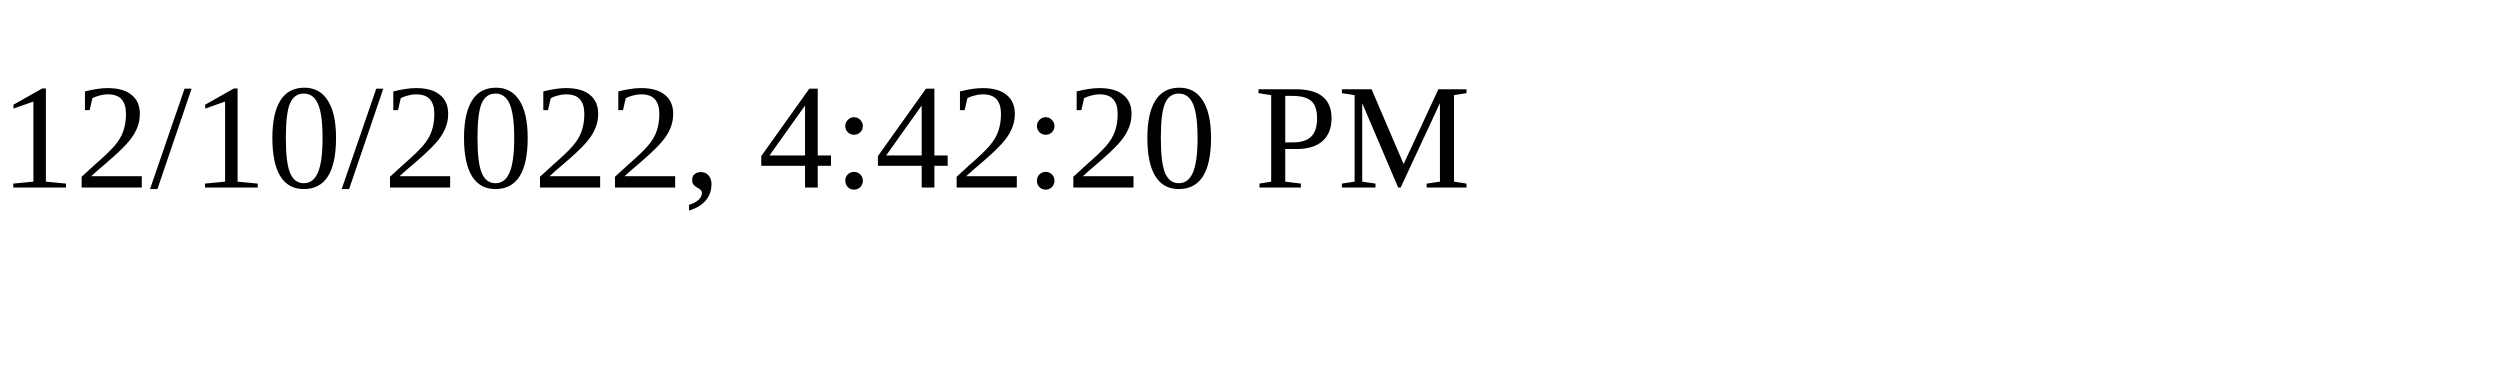
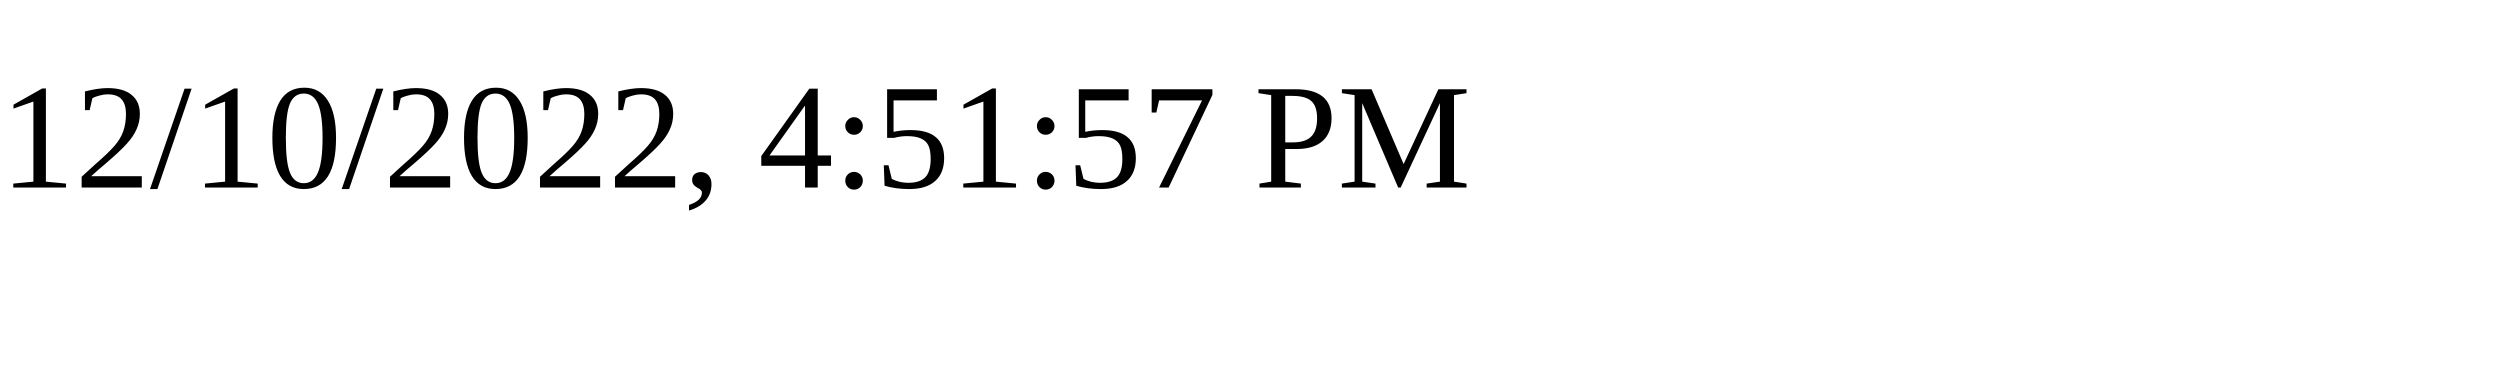
<svg xmlns="http://www.w3.org/2000/svg" height="30" width="200">
-   <text x="0" y="15">12/10/2022, 4:42:20 PM</text>
+   <text x="0" y="15">12/10/2022, 4:51:57 PM</text>
</svg>
